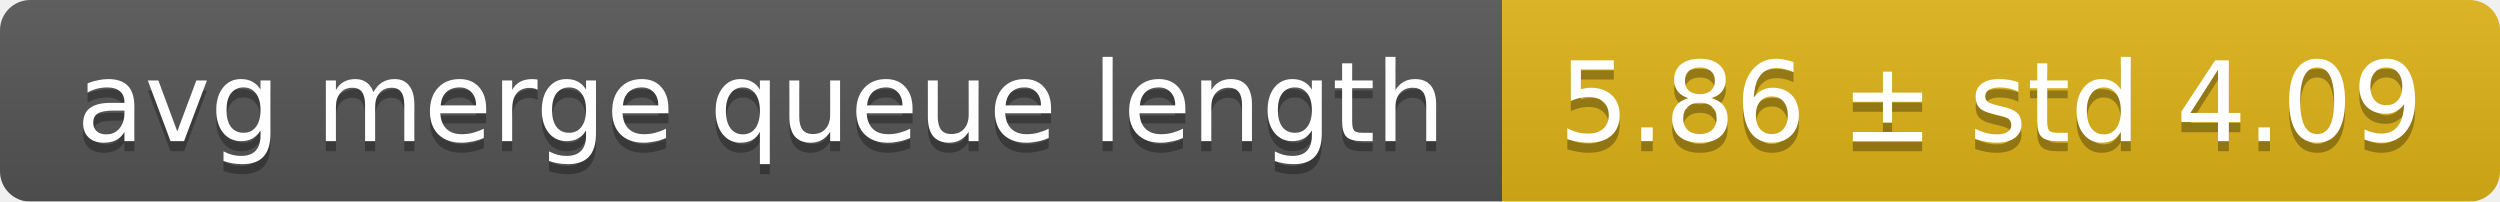
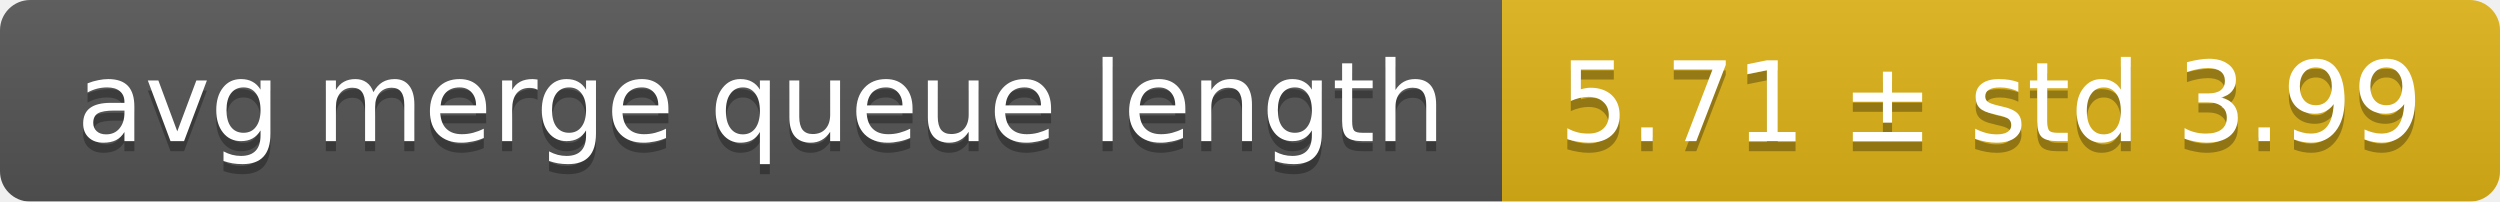
<svg xmlns="http://www.w3.org/2000/svg" width="248" height="20">
  <linearGradient id="smooth" x2="0" y2="100%">
    <stop offset="0" stop-color="#bbb" stop-opacity=".1" />
    <stop offset="1" stop-opacity=".1" />
  </linearGradient>
  <mask id="round">
    <rect width="248" height="20" rx="3" fill="#fff" />
  </mask>
  <g mask="url(#round)">
    <rect width="149" height="20" fill="#555" />
    <rect x="149" width="99" height="20" fill="#dfb317" />
    <rect width="248" height="20" fill="url(#smooth)" />
  </g>
  <g fill="#fff" text-anchor="middle" font-family="DejaVu Sans,Verdana,Geneva,sans-serif" font-size="11">
    <text x="75.5" y="15" fill="#010101" fill-opacity=".3">avg merge queue length</text>
    <text x="75.5" y="14">avg merge queue length</text>
-     <text x="197.5" y="15" fill="#010101" fill-opacity=".3">5.86 ± std 4.09</text>
-     <text x="197.5" y="14">5.86 ± std 4.09</text>
+     <text x="197.5" y="15" fill="#010101" fill-opacity=".3">5.71 ± std 3.99</text>
+     <text x="197.5" y="14">5.71 ± std 3.99</text>
  </g>
</svg>
